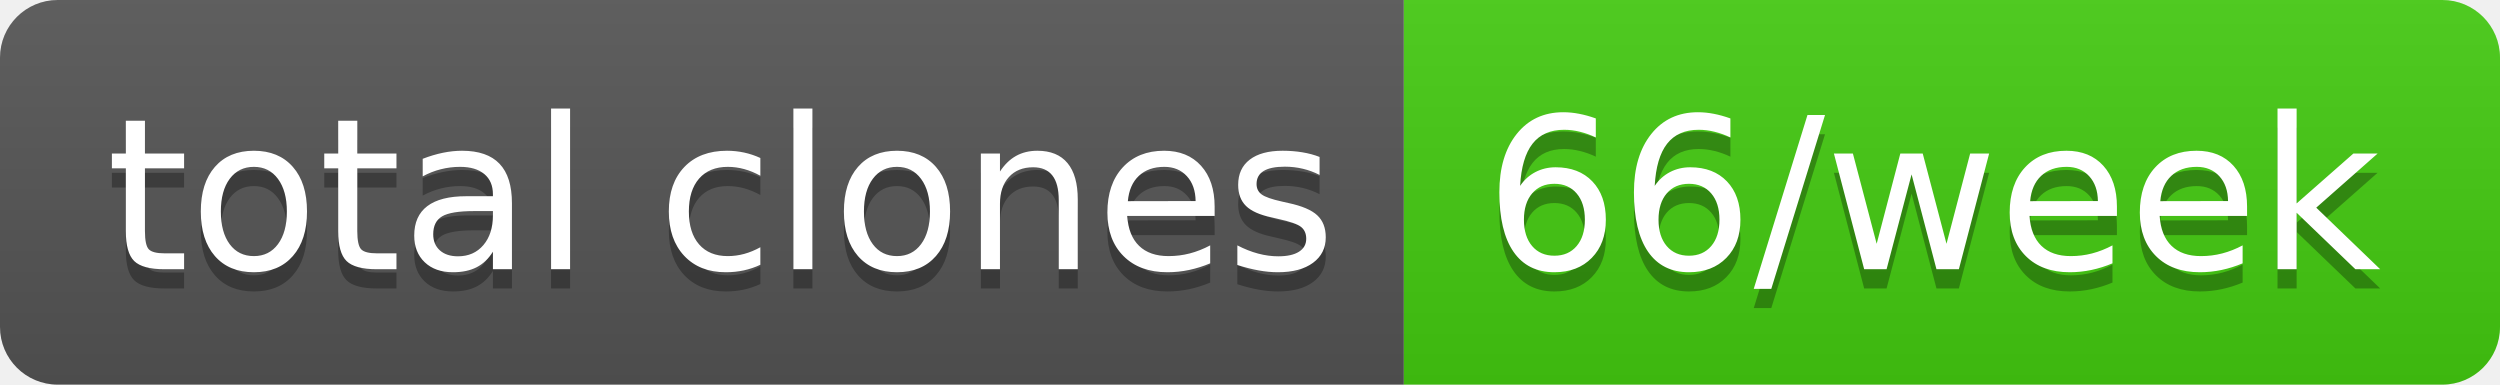
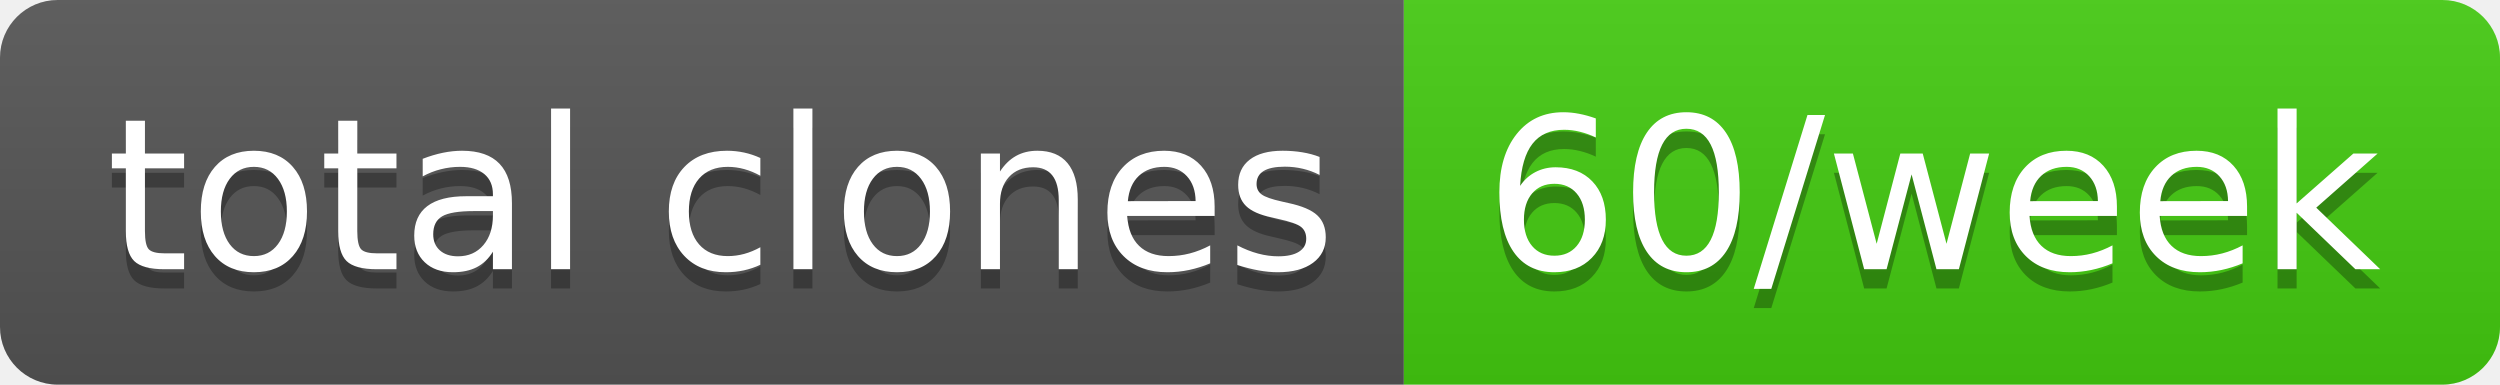
- <svg xmlns="http://www.w3.org/2000/svg" width="130" height="20" role="img" aria-label="total clones: 66/week">
+ <svg xmlns="http://www.w3.org/2000/svg" width="130" height="20" role="img" aria-label="total clones: 60/week">
  <linearGradient id="s" x2="0" y2="100%">
    <stop offset="0" stop-color="#bbb" stop-opacity=".1" />
    <stop offset="1" stop-opacity=".1" />
  </linearGradient>
  <clipPath id="r">
    <rect width="130" height="20" rx="3" fill="#fff" />
  </clipPath>
  <g clip-path="url(#r)">
    <rect width="73" height="20" fill="#555" />
    <rect x="73" width="57" height="20" fill="#4c1" />
    <rect width="130" height="20" fill="url(#s)" />
  </g>
  <g fill="#fff" text-anchor="middle" font-family="Verdana,Geneva,DejaVu Sans,sans-serif" text-rendering="geometricPrecision" font-size="110">
    <text aria-hidden="true" x="375" y="150" fill="#010101" fill-opacity=".3" transform="scale(.1)" textLength="630">total clones</text>
    <text x="375" y="140" transform="scale(.1)" fill="#fff" textLength="630">total clones</text>
-     <text aria-hidden="true" x="1005" y="150" fill="#010101" fill-opacity=".3" transform="scale(.1)" textLength="470">66/week</text>
-     <text x="1005" y="140" transform="scale(.1)" fill="#fff" textLength="470">66/week</text>
+     <text aria-hidden="true" x="1005" y="150" fill="#010101" fill-opacity=".3" transform="scale(.1)" textLength="470">60/week</text>
+     <text x="1005" y="140" transform="scale(.1)" fill="#fff" textLength="470">60/week</text>
  </g>
</svg>
